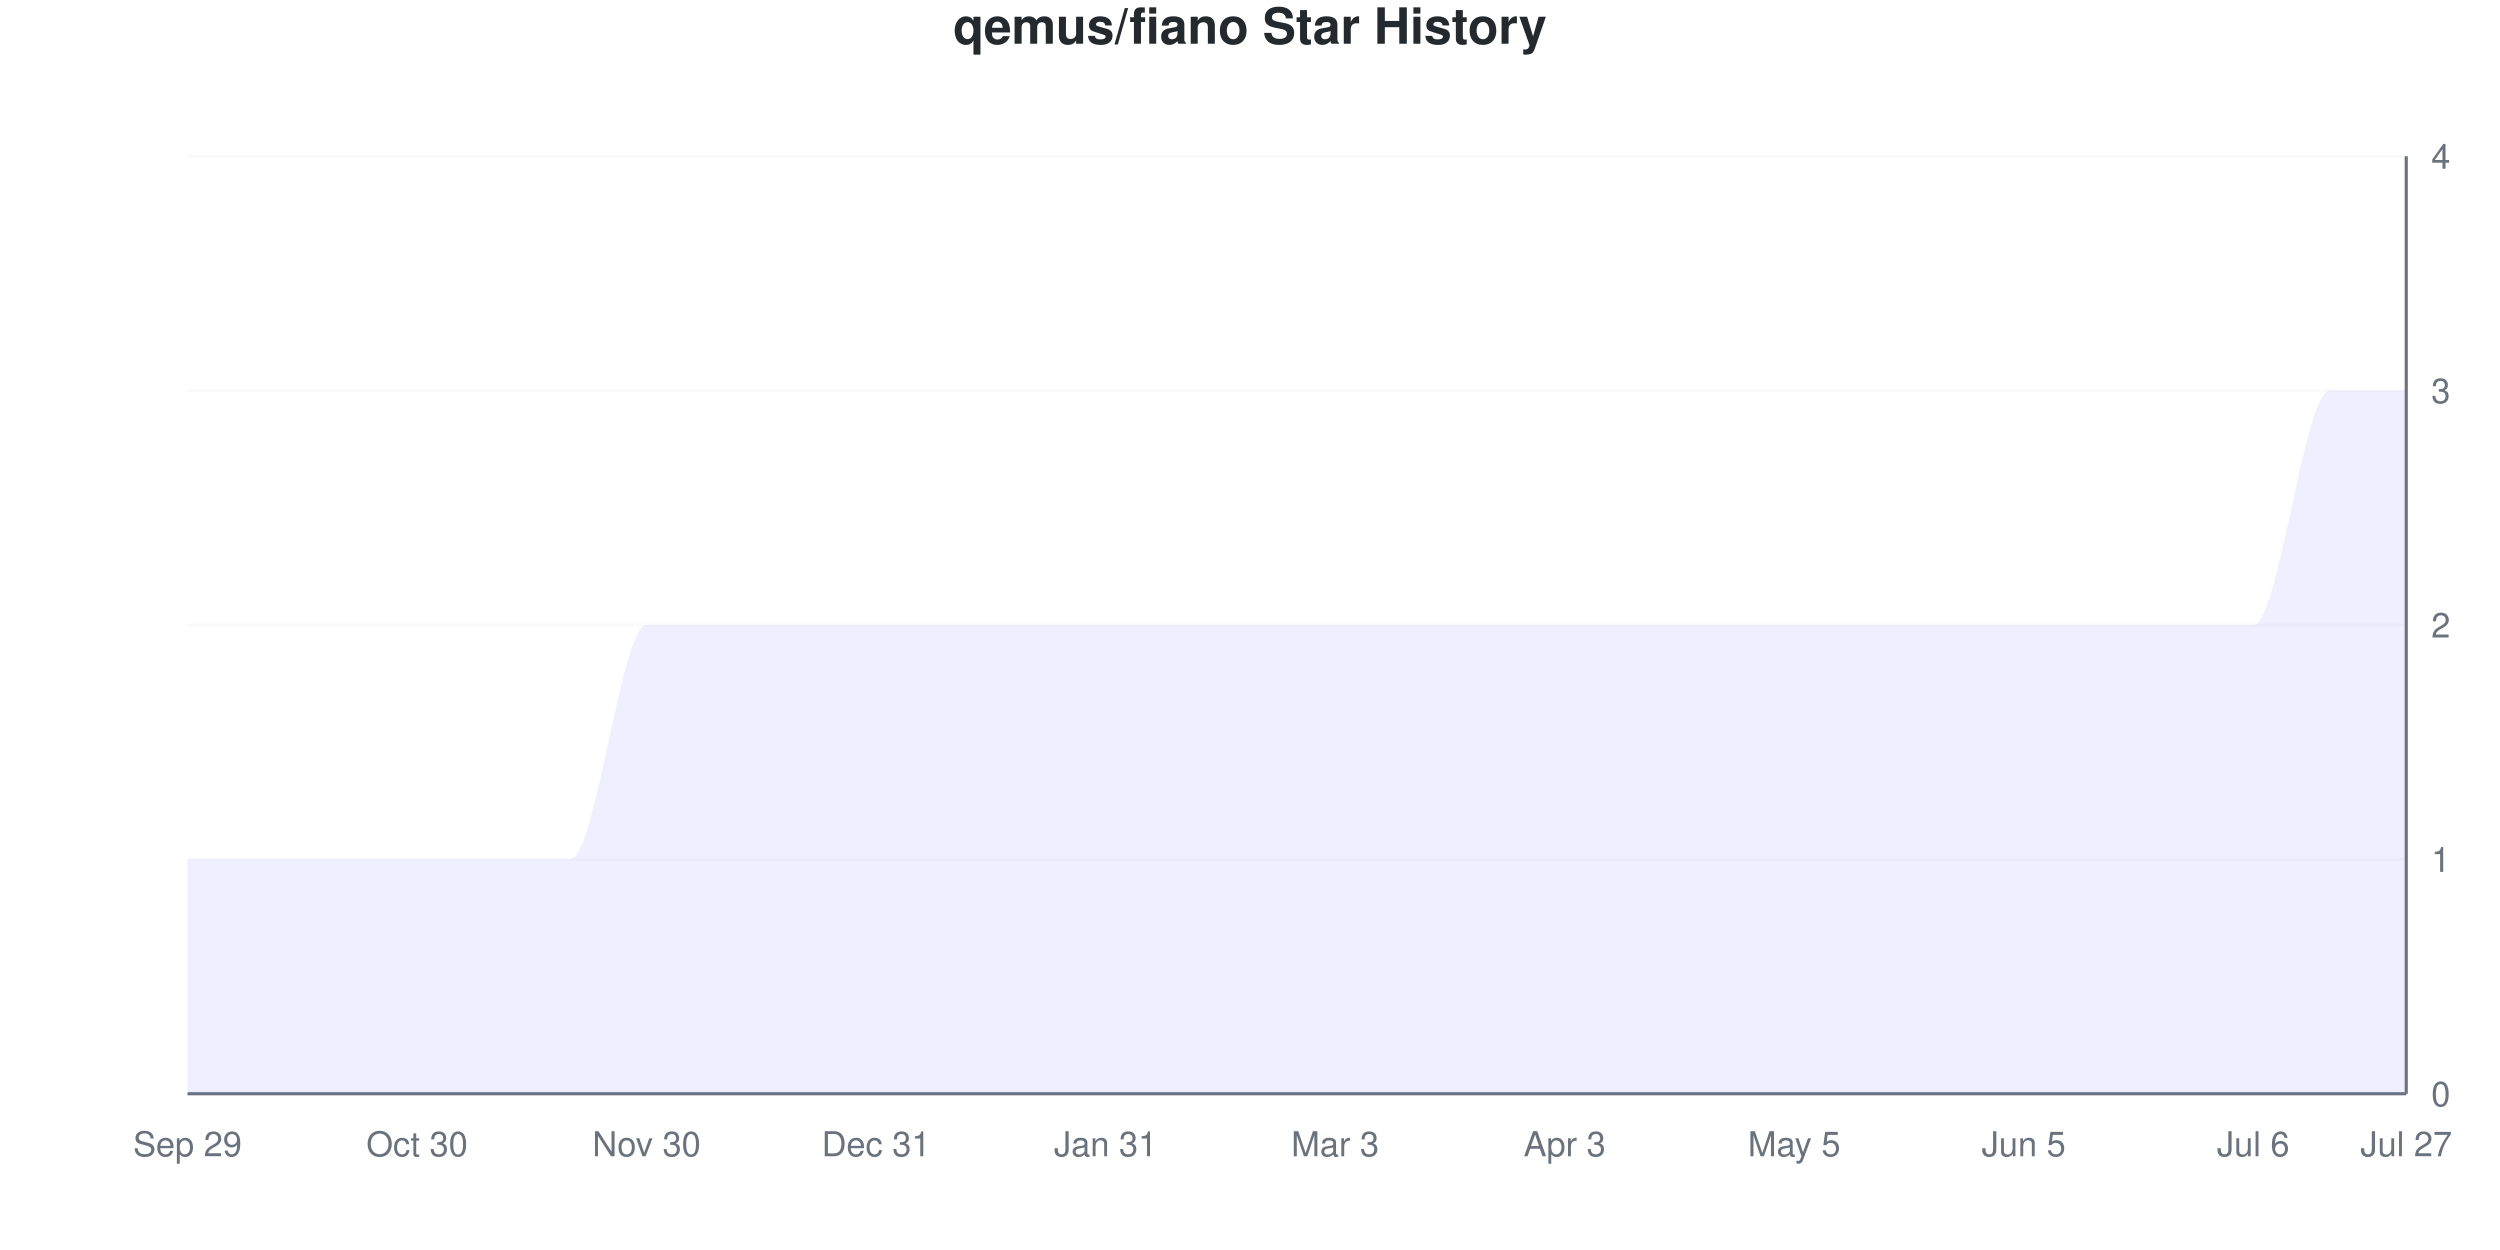
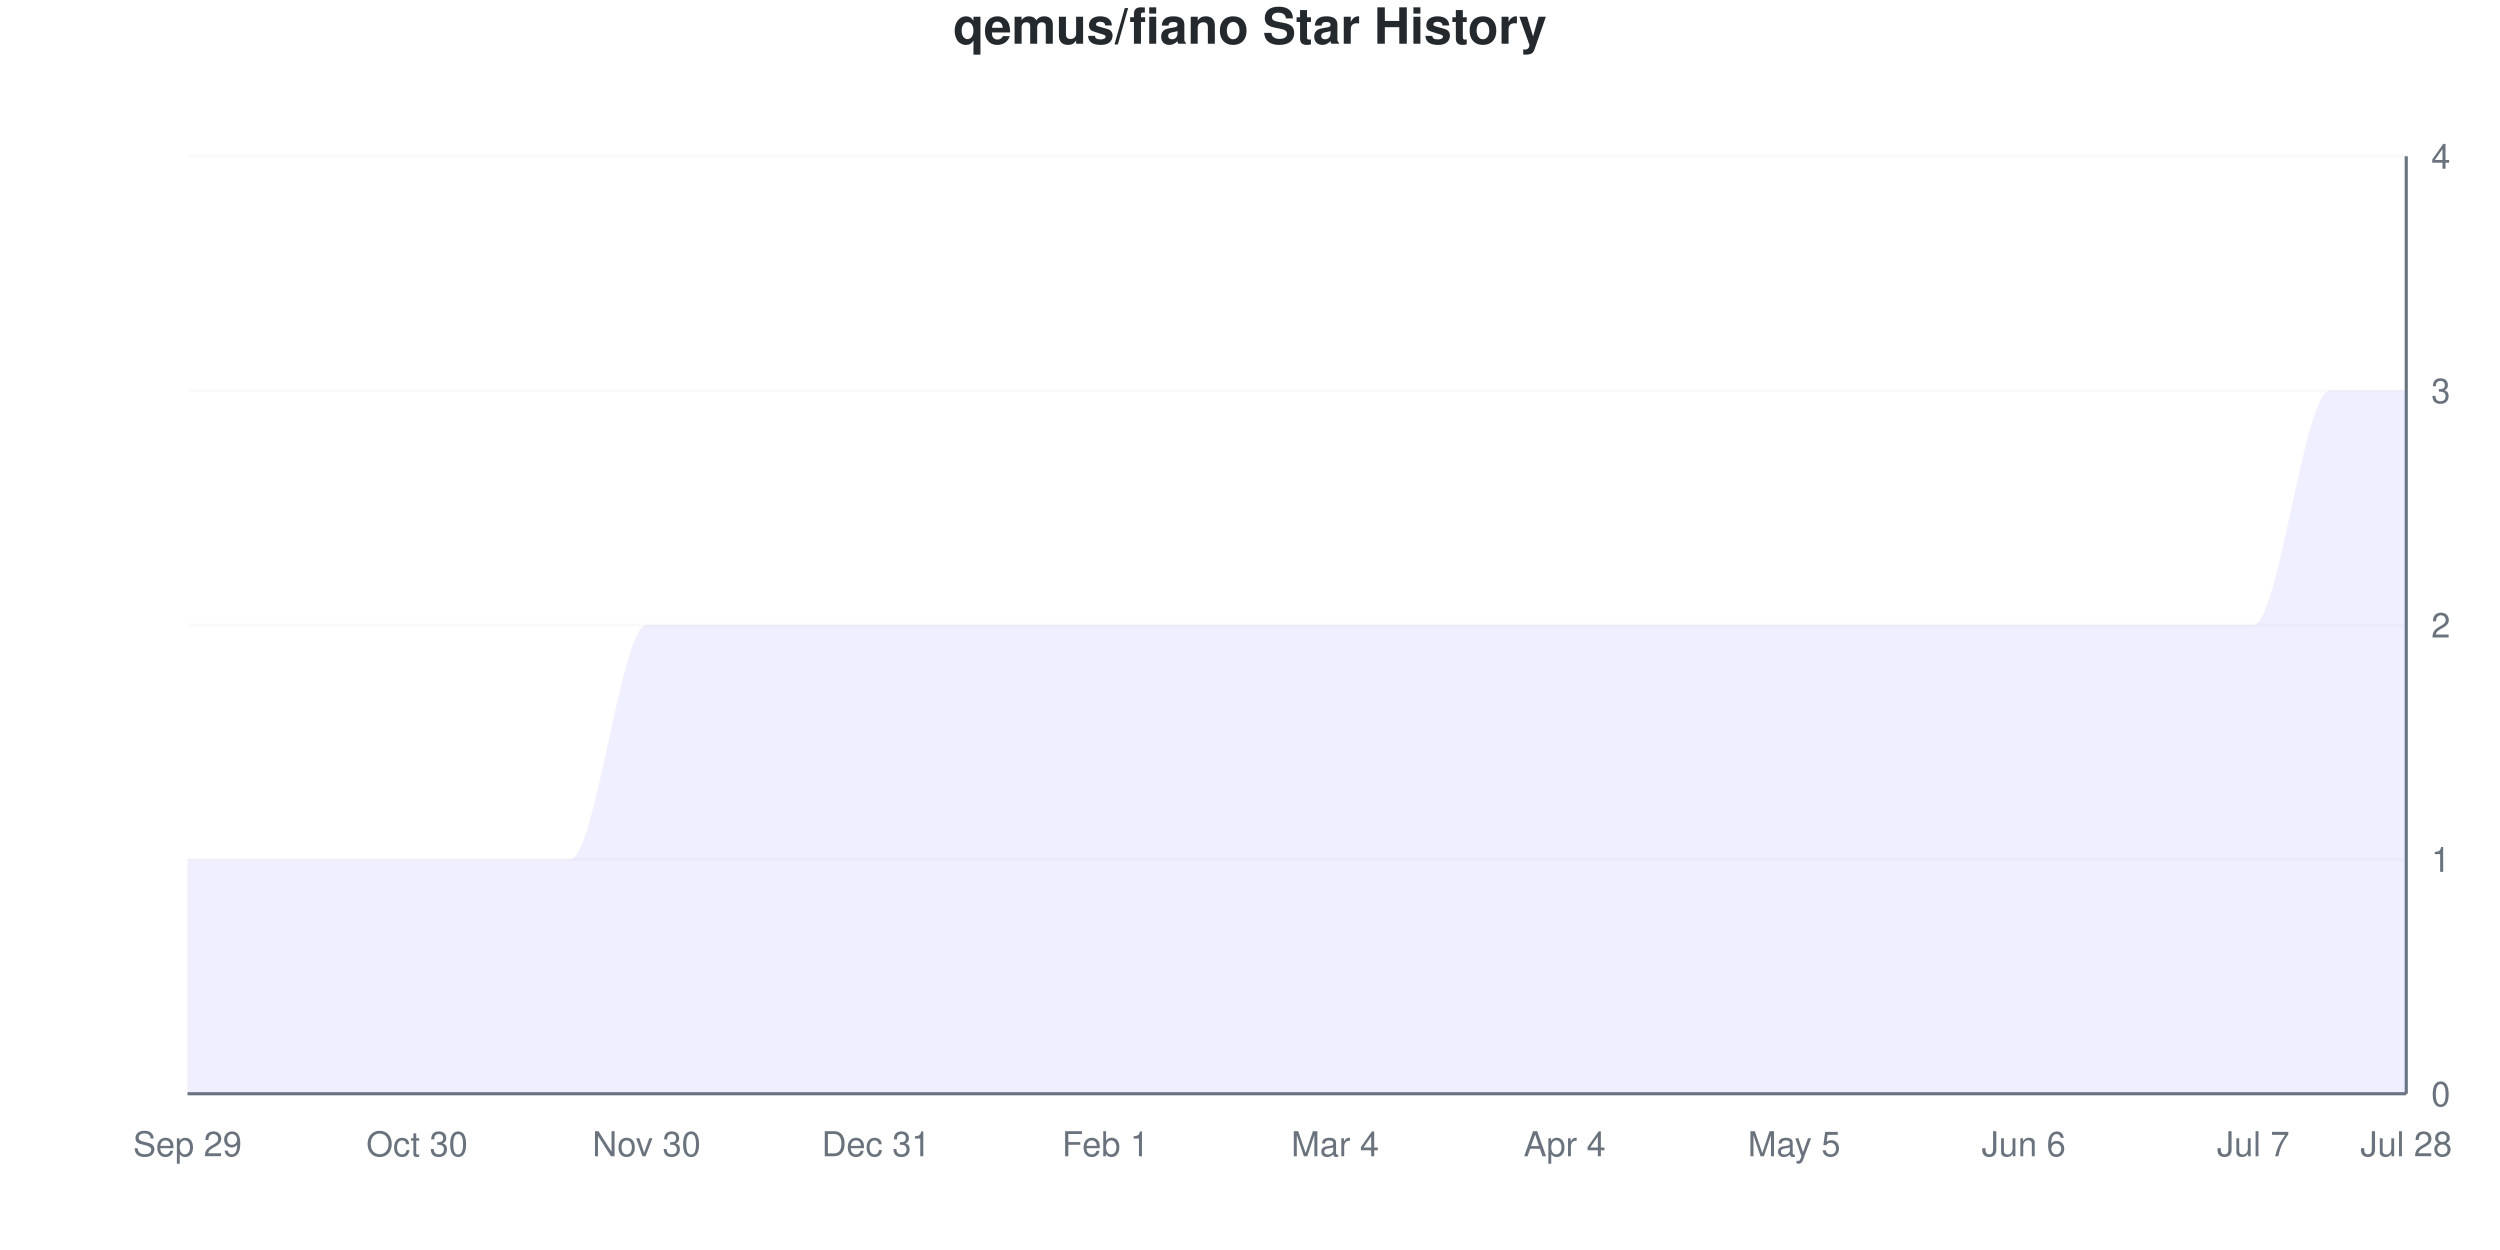
<svg xmlns="http://www.w3.org/2000/svg" viewBox="0 0 800 400" width="800" height="400">
  <style>
    @keyframes drawLine {
      to { stroke-dashoffset: 0; }
    }
    @keyframes fadeInPoint {
      from { opacity: 0; }
      to { opacity: 1; }
    }
    .data-line-0 {
      stroke-dasharray: 1341;
      stroke-dashoffset: 1341;
      animation: drawLine 2s ease-out forwards;
    }
    .data-point {
      opacity: 0;
      animation: fadeInPoint 0.5s ease-out forwards;
    }
    .chart-bg { fill: #fff; }
    .chart-text { fill: #24292e; }
    .chart-muted { fill: #6a737d; }
    .chart-grid { stroke: #eee; }
    .chart-axis { stroke: #6a737d; }
    @media (prefers-color-scheme: dark) {
      .chart-bg { fill: #0d1117; }
      .chart-text { fill: #e6edf3; }
      .chart-muted { fill: #8b949e; }
      .chart-grid { stroke: #21262d; }
      .chart-axis { stroke: #8b949e; }
    }
  </style>
  <rect width="800" height="400" class="chart-bg" />
  <text x="400" y="14" text-anchor="middle" class="chart-text" font-size="16" font-weight="bold" font-family="-apple-system, BlinkMacSystemFont, 'Segoe UI', Helvetica, Arial, sans-serif">qemus/fiano Star History</text>
  <g class="grid">
    <line x1="60" y1="350" x2="770" y2="350" class="chart-grid" stroke-opacity="0.3" />
    <text x="778" y="354" text-anchor="start" class="chart-muted" font-size="11" font-family="-apple-system, BlinkMacSystemFont, 'Segoe UI', Helvetica, Arial, sans-serif">0</text>
    <line x1="60" y1="275" x2="770" y2="275" class="chart-grid" stroke-opacity="0.3" />
    <text x="778" y="279" text-anchor="start" class="chart-muted" font-size="11" font-family="-apple-system, BlinkMacSystemFont, 'Segoe UI', Helvetica, Arial, sans-serif">1</text>
    <line x1="60" y1="200" x2="770" y2="200" class="chart-grid" stroke-opacity="0.3" />
    <text x="778" y="204" text-anchor="start" class="chart-muted" font-size="11" font-family="-apple-system, BlinkMacSystemFont, 'Segoe UI', Helvetica, Arial, sans-serif">2</text>
    <line x1="60" y1="125" x2="770" y2="125" class="chart-grid" stroke-opacity="0.3" />
    <text x="778" y="129" text-anchor="start" class="chart-muted" font-size="11" font-family="-apple-system, BlinkMacSystemFont, 'Segoe UI', Helvetica, Arial, sans-serif">3</text>
    <line x1="60" y1="50" x2="770" y2="50" class="chart-grid" stroke-opacity="0.3" />
    <text x="778" y="54" text-anchor="start" class="chart-muted" font-size="11" font-family="-apple-system, BlinkMacSystemFont, 'Segoe UI', Helvetica, Arial, sans-serif">4</text>
  </g>
  <g class="milestones">
    
  </g>
  <g class="x-axis">
    <text x="60" y="370" text-anchor="middle" class="chart-muted" font-size="11" font-family="-apple-system, BlinkMacSystemFont, 'Segoe UI', Helvetica, Arial, sans-serif">Sep 29</text>
    <text x="133.448" y="370" text-anchor="middle" class="chart-muted" font-size="11" font-family="-apple-system, BlinkMacSystemFont, 'Segoe UI', Helvetica, Arial, sans-serif">Oct 30</text>
    <text x="206.897" y="370" text-anchor="middle" class="chart-muted" font-size="11" font-family="-apple-system, BlinkMacSystemFont, 'Segoe UI', Helvetica, Arial, sans-serif">Nov 30</text>
    <text x="280.345" y="370" text-anchor="middle" class="chart-muted" font-size="11" font-family="-apple-system, BlinkMacSystemFont, 'Segoe UI', Helvetica, Arial, sans-serif">Dec 31</text>
-     <text x="353.793" y="370" text-anchor="middle" class="chart-muted" font-size="11" font-family="-apple-system, BlinkMacSystemFont, 'Segoe UI', Helvetica, Arial, sans-serif">Jan 31</text>
-     <text x="427.241" y="370" text-anchor="middle" class="chart-muted" font-size="11" font-family="-apple-system, BlinkMacSystemFont, 'Segoe UI', Helvetica, Arial, sans-serif">Mar 3</text>
-     <text x="500.69" y="370" text-anchor="middle" class="chart-muted" font-size="11" font-family="-apple-system, BlinkMacSystemFont, 'Segoe UI', Helvetica, Arial, sans-serif">Apr 3</text>
+     <text x="353.793" y="370" text-anchor="middle" class="chart-muted" font-size="11" font-family="-apple-system, BlinkMacSystemFont, 'Segoe UI', Helvetica, Arial, sans-serif">Feb 1</text>
+     <text x="427.241" y="370" text-anchor="middle" class="chart-muted" font-size="11" font-family="-apple-system, BlinkMacSystemFont, 'Segoe UI', Helvetica, Arial, sans-serif">Mar 4</text>
+     <text x="500.69" y="370" text-anchor="middle" class="chart-muted" font-size="11" font-family="-apple-system, BlinkMacSystemFont, 'Segoe UI', Helvetica, Arial, sans-serif">Apr 4</text>
    <text x="574.138" y="370" text-anchor="middle" class="chart-muted" font-size="11" font-family="-apple-system, BlinkMacSystemFont, 'Segoe UI', Helvetica, Arial, sans-serif">May 5</text>
-     <text x="647.586" y="370" text-anchor="middle" class="chart-muted" font-size="11" font-family="-apple-system, BlinkMacSystemFont, 'Segoe UI', Helvetica, Arial, sans-serif">Jun 5</text>
-     <text x="721.034" y="370" text-anchor="middle" class="chart-muted" font-size="11" font-family="-apple-system, BlinkMacSystemFont, 'Segoe UI', Helvetica, Arial, sans-serif">Jul 6</text>
-     <text x="770" y="370" text-anchor="middle" class="chart-muted" font-size="11" font-family="-apple-system, BlinkMacSystemFont, 'Segoe UI', Helvetica, Arial, sans-serif">Jul 27</text>
+     <text x="647.586" y="370" text-anchor="middle" class="chart-muted" font-size="11" font-family="-apple-system, BlinkMacSystemFont, 'Segoe UI', Helvetica, Arial, sans-serif">Jun 6</text>
+     <text x="721.034" y="370" text-anchor="middle" class="chart-muted" font-size="11" font-family="-apple-system, BlinkMacSystemFont, 'Segoe UI', Helvetica, Arial, sans-serif">Jul 7</text>
+     <text x="770" y="370" text-anchor="middle" class="chart-muted" font-size="11" font-family="-apple-system, BlinkMacSystemFont, 'Segoe UI', Helvetica, Arial, sans-serif">Jul 28</text>
  </g>
  <line x1="770" y1="50" x2="770" y2="350" class="chart-axis" stroke-width="1" />
  <line x1="60" y1="350" x2="770" y2="350" class="chart-axis" stroke-width="1" />
  <path d="M60,350 L60,275 C68.161,275 76.322,275 84.483,275 C92.644,275 100.805,275 108.966,275 C117.126,275 125.287,275 133.448,275 C141.609,275 149.77,275 157.931,275 C166.092,275 174.253,275 182.414,275 C190.575,275 198.736,200 206.897,200 C215.057,200 223.218,200 231.379,200 C239.54,200 247.701,200 255.862,200 C264.023,200 272.184,200 280.345,200 C288.506,200 296.667,200 304.828,200 C312.989,200 321.149,200 329.31,200 C337.471,200 345.632,200 353.793,200 C361.954,200 370.115,200 378.276,200 C386.437,200 394.598,200 402.759,200 C410.92,200 419.08,200 427.241,200 C435.402,200 443.563,200 451.724,200 C459.885,200 468.046,200 476.207,200 C484.368,200 492.529,200 500.69,200 C508.851,200 517.011,200 525.172,200 C533.333,200 541.494,200 549.655,200 C557.816,200 565.977,200 574.138,200 C582.299,200 590.46,200 598.621,200 C606.782,200 614.943,200 623.103,200 C631.264,200 639.425,200 647.586,200 C655.747,200 663.908,200 672.069,200 C680.23,200 688.391,200 696.552,200 C704.713,200 712.874,200 721.034,200 C729.195,200 737.356,125 745.517,125 C753.678,125 761.839,125 770,125 L770,350 L60,350 Z" fill="#6b63ff" fill-opacity="0.1" />
  <path d="M60,350 L60,275 C68.161,275 76.322,275 84.483,275 C92.644,275 100.805,275 108.966,275 C117.126,275 125.287,275 133.448,275 C141.609,275 149.77,275 157.931,275 C166.092,275 174.253,275 182.414,275 C190.575,275 198.736,200 206.897,200 C215.057,200 223.218,200 231.379,200 C239.54,200 247.701,200 255.862,200 C264.023,200 272.184,200 280.345,200 C288.506,200 296.667,200 304.828,200 C312.989,200 321.149,200 329.31,200 C337.471,200 345.632,200 353.793,200 C361.954,200 370.115,200 378.276,200 C386.437,200 394.598,200 402.759,200 C410.92,200 419.08,200 427.241,200 C435.402,200 443.563,200 451.724,200 C459.885,200 468.046,200 476.207,200 C484.368,200 492.529,200 500.69,200 C508.851,200 517.011,200 525.172,200 C533.333,200 541.494,200 549.655,200 C557.816,200 565.977,200 574.138,200 C582.299,200 590.46,200 598.621,200 C606.782,200 614.943,200 623.103,200 C631.264,200 639.425,200 647.586,200 C655.747,200 663.908,200 672.069,200 C680.23,200 688.391,200 696.552,200 C704.713,200 712.874,200 721.034,200 C729.195,200 737.356,125 745.517,125 C753.678,125 761.839,125 770,125" fill="none" stroke="#6b63ff" stroke-width="2.5" class="data-line-0" />
  <g class="points">
    <circle cx="60" cy="275" r="4" fill="#6b63ff" class="data-point" style="animation-delay: 1.50s" />
    <circle cx="84.483" cy="275" r="4" fill="#6b63ff" class="data-point" style="animation-delay: 1.55s" />
    <circle cx="108.966" cy="275" r="4" fill="#6b63ff" class="data-point" style="animation-delay: 1.60s" />
    <circle cx="133.448" cy="275" r="4" fill="#6b63ff" class="data-point" style="animation-delay: 1.65s" />
    <circle cx="157.931" cy="275" r="4" fill="#6b63ff" class="data-point" style="animation-delay: 1.70s" />
    <circle cx="182.414" cy="275" r="4" fill="#6b63ff" class="data-point" style="animation-delay: 1.75s" />
    <circle cx="206.897" cy="200" r="4" fill="#6b63ff" class="data-point" style="animation-delay: 1.80s" />
    <circle cx="231.379" cy="200" r="4" fill="#6b63ff" class="data-point" style="animation-delay: 1.85s" />
    <circle cx="255.862" cy="200" r="4" fill="#6b63ff" class="data-point" style="animation-delay: 1.90s" />
    <circle cx="280.345" cy="200" r="4" fill="#6b63ff" class="data-point" style="animation-delay: 1.95s" />
    <circle cx="304.828" cy="200" r="4" fill="#6b63ff" class="data-point" style="animation-delay: 2.00s" />
    <circle cx="329.31" cy="200" r="4" fill="#6b63ff" class="data-point" style="animation-delay: 2.05s" />
    <circle cx="353.793" cy="200" r="4" fill="#6b63ff" class="data-point" style="animation-delay: 2.10s" />
    <circle cx="378.276" cy="200" r="4" fill="#6b63ff" class="data-point" style="animation-delay: 2.15s" />
    <circle cx="402.759" cy="200" r="4" fill="#6b63ff" class="data-point" style="animation-delay: 2.20s" />
    <circle cx="427.241" cy="200" r="4" fill="#6b63ff" class="data-point" style="animation-delay: 2.25s" />
    <circle cx="451.724" cy="200" r="4" fill="#6b63ff" class="data-point" style="animation-delay: 2.30s" />
    <circle cx="476.207" cy="200" r="4" fill="#6b63ff" class="data-point" style="animation-delay: 2.35s" />
    <circle cx="500.69" cy="200" r="4" fill="#6b63ff" class="data-point" style="animation-delay: 2.40s" />
    <circle cx="525.172" cy="200" r="4" fill="#6b63ff" class="data-point" style="animation-delay: 2.45s" />
    <circle cx="549.655" cy="200" r="4" fill="#6b63ff" class="data-point" style="animation-delay: 2.50s" />
    <circle cx="574.138" cy="200" r="4" fill="#6b63ff" class="data-point" style="animation-delay: 2.55s" />
    <circle cx="598.621" cy="200" r="4" fill="#6b63ff" class="data-point" style="animation-delay: 2.60s" />
    <circle cx="623.103" cy="200" r="4" fill="#6b63ff" class="data-point" style="animation-delay: 2.65s" />
    <circle cx="647.586" cy="200" r="4" fill="#6b63ff" class="data-point" style="animation-delay: 2.70s" />
    <circle cx="672.069" cy="200" r="4" fill="#6b63ff" class="data-point" style="animation-delay: 2.75s" />
    <circle cx="696.552" cy="200" r="4" fill="#6b63ff" class="data-point" style="animation-delay: 2.80s" />
    <circle cx="721.034" cy="200" r="4" fill="#6b63ff" class="data-point" style="animation-delay: 2.85s" />
    <circle cx="745.517" cy="125" r="4" fill="#6b63ff" class="data-point" style="animation-delay: 2.90s" />
    <circle cx="770" cy="125" r="4" fill="#6b63ff" class="data-point" style="animation-delay: 2.95s" />
  </g>
</svg>
